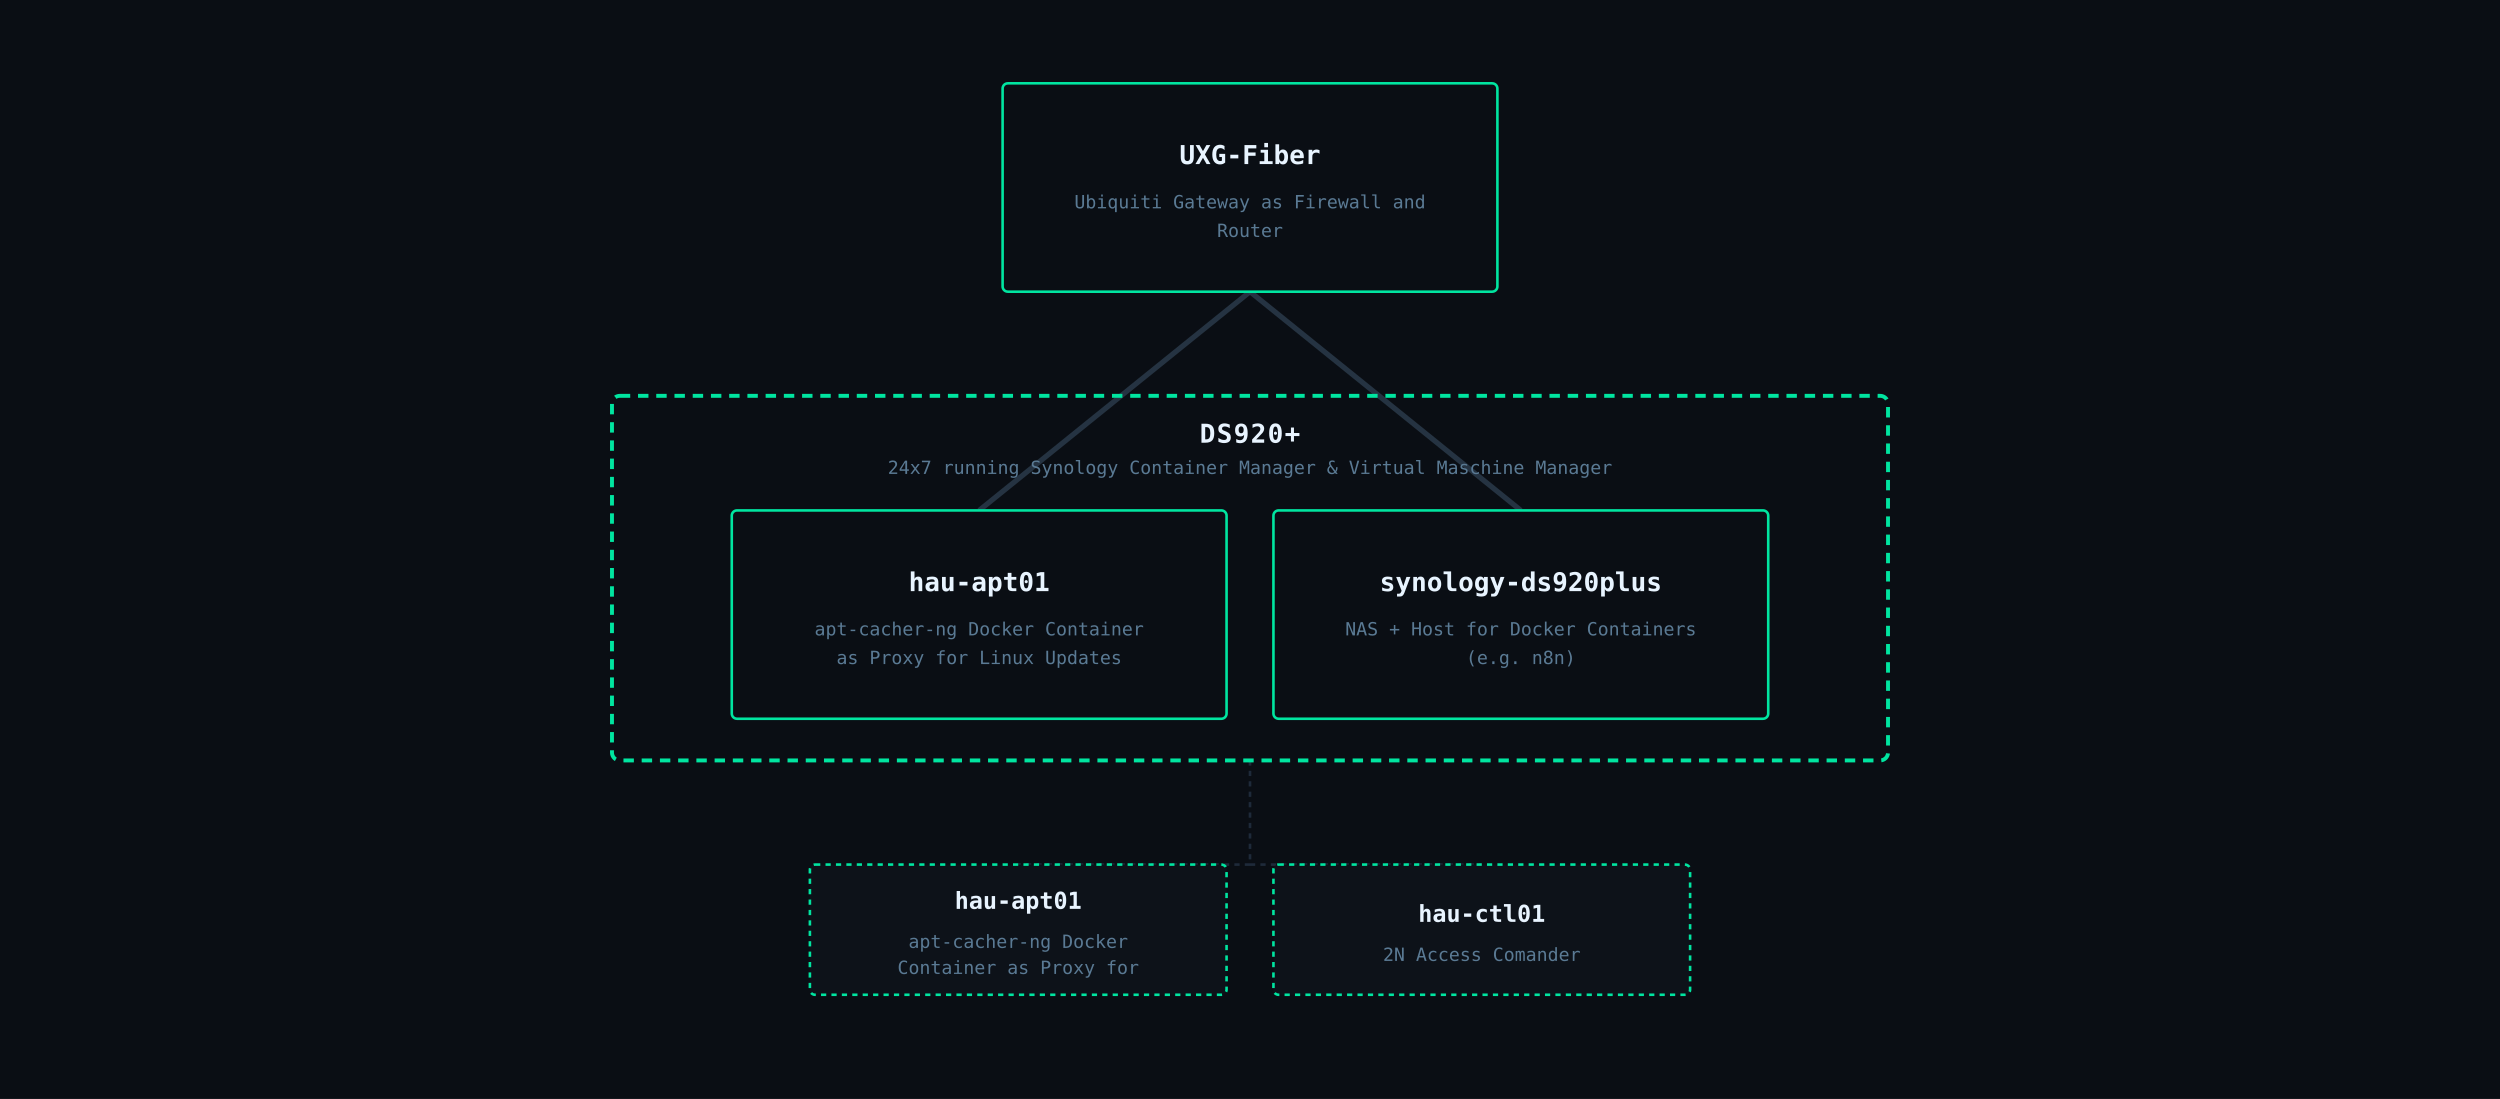
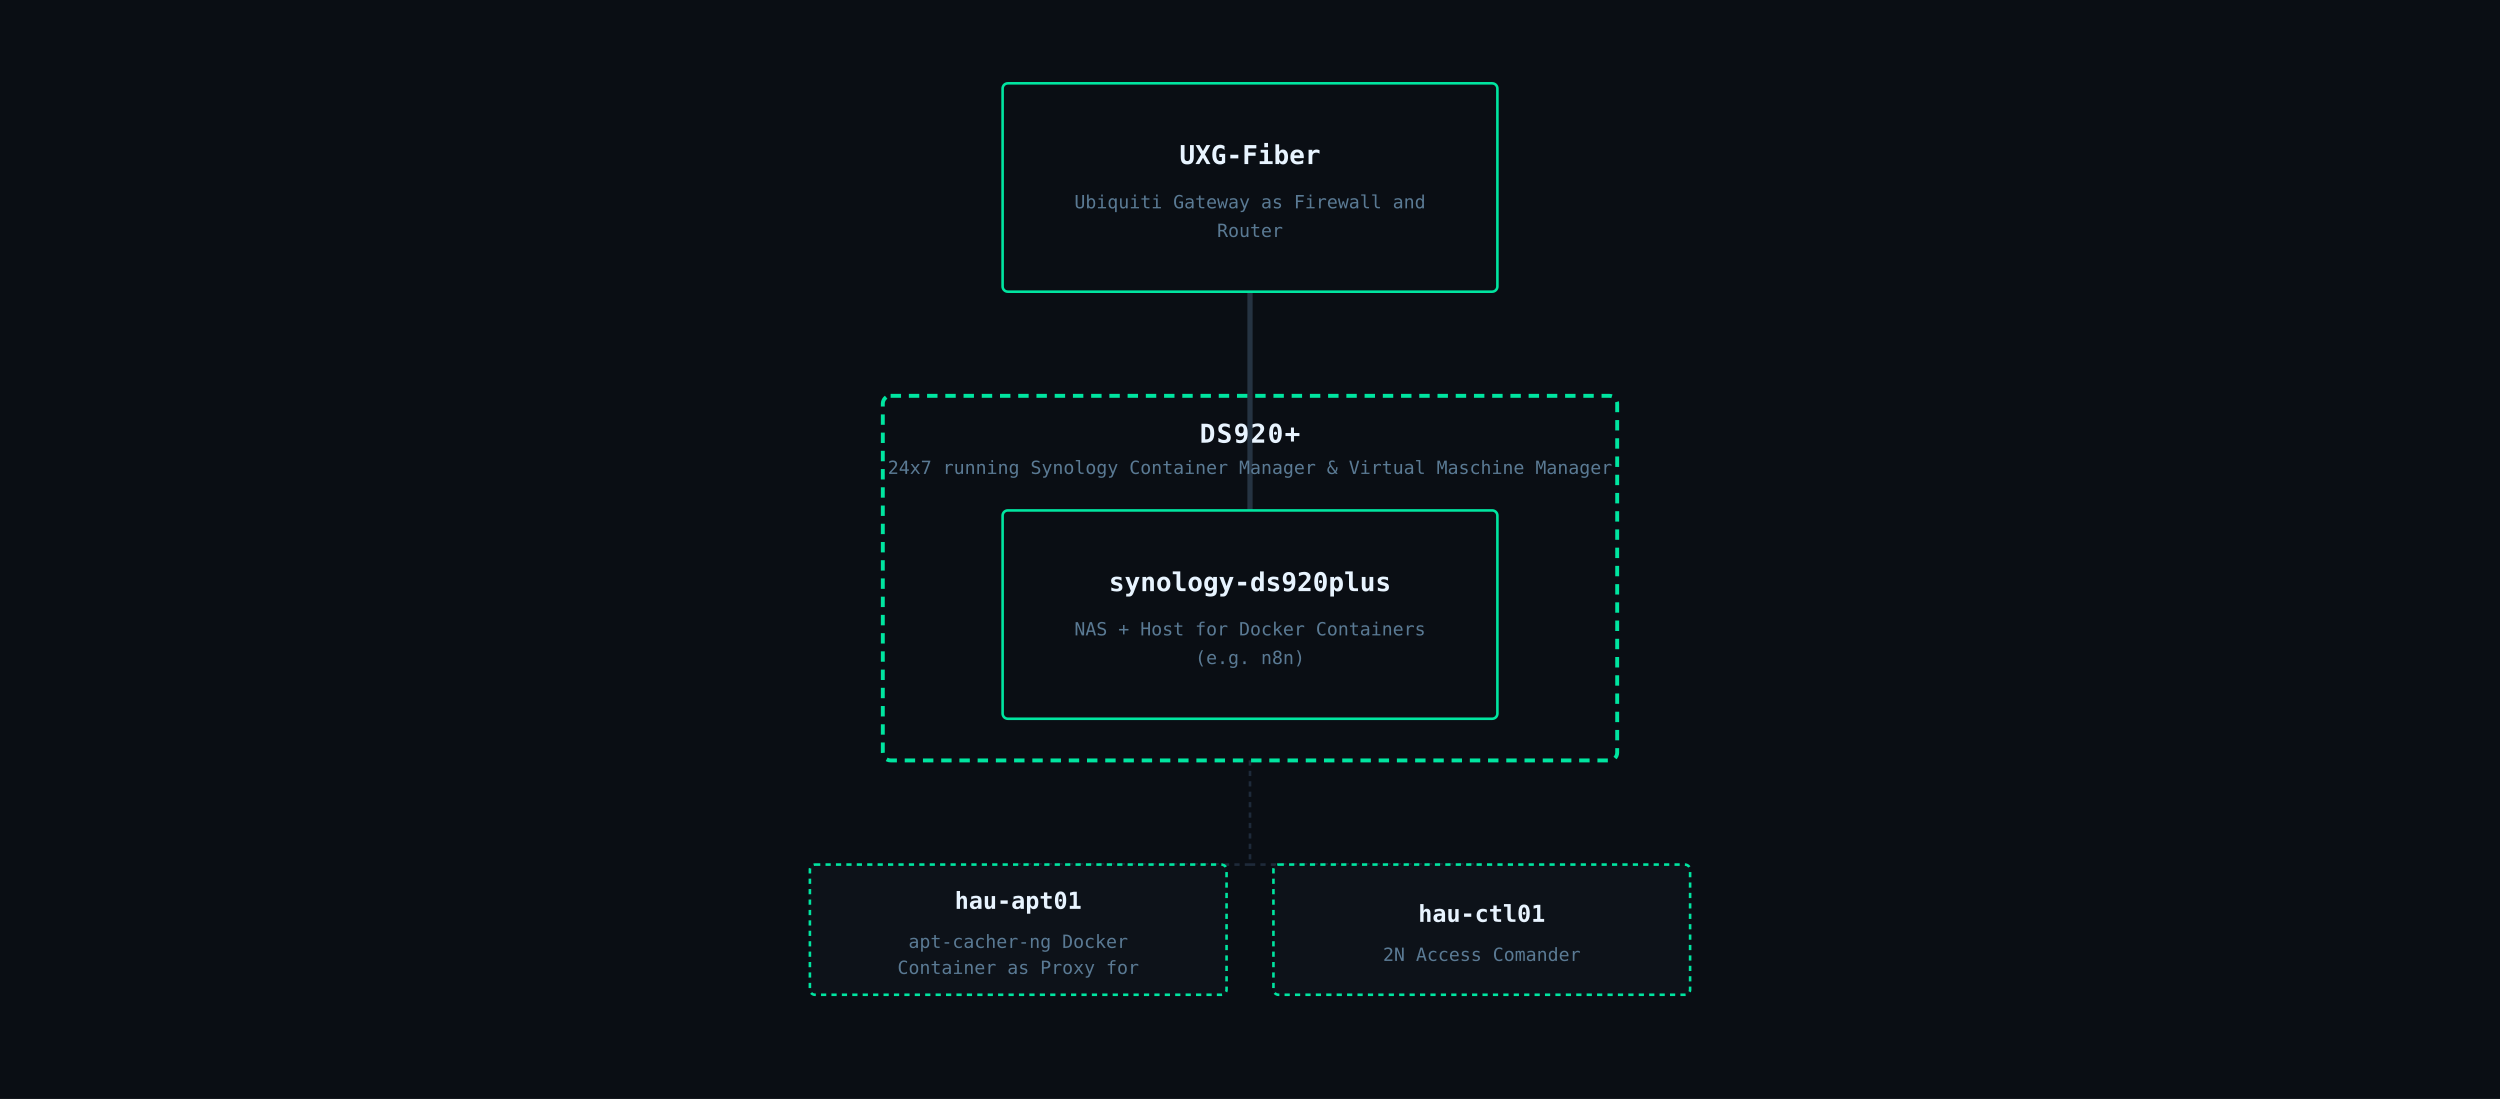
<svg xmlns="http://www.w3.org/2000/svg" viewBox="0 0 960 422" font-family="IBM Plex Mono, monospace">
  <rect width="960" height="422" fill="#0a0e14" />
-   <line x1="480" y1="112" x2="376" y2="196" stroke="#2a3a4a" stroke-width="2" opacity="0.85" />
-   <line x1="480" y1="112" x2="584" y2="196" stroke="#2a3a4a" stroke-width="2" opacity="0.85" />
+   <line x1="480" y1="112" x2="480" y2="196" stroke="#2a3a4a" stroke-width="2" opacity="0.85" />
  <line x1="480" y1="292" x2="480" y2="332" stroke="#1e2a3a" stroke-width="1" stroke-dasharray="2,2" />
  <line x1="480" y1="332" x2="391" y2="332" stroke="#1e2a3a" stroke-width="1" stroke-dasharray="2,2" />
  <line x1="480" y1="332" x2="569" y2="332" stroke="#1e2a3a" stroke-width="1" stroke-dasharray="2,2" />
  <rect x="385" y="32" width="190" height="80" rx="2" fill="#0a0e14" stroke="#00e5a0" stroke-width="1" />
  <text x="480" y="63" text-anchor="middle" fill="#e8f4ff" font-size="10" font-weight="600">UXG-Fiber</text>
  <text x="480" y="80" text-anchor="middle" fill="#5a7a94" font-size="7">Ubiquiti Gateway as Firewall and</text>
  <text x="480" y="91" text-anchor="middle" fill="#5a7a94" font-size="7">Router</text>
-   <rect x="235" y="152" width="490" height="140" rx="3" fill="none" stroke="#00e5a0" stroke-width="1.5" stroke-dasharray="4,3" />
+   <rect x="339" y="152" width="282" height="140" rx="3" fill="none" stroke="#00e5a0" stroke-width="1.5" stroke-dasharray="4,3" />
  <text x="480" y="170" text-anchor="middle" fill="#e8f4ff" font-size="10" font-weight="600" letter-spacing="0.5">DS920+</text>
  <text x="480" y="182" text-anchor="middle" fill="#5a7a94" font-size="7">24x7 running Synology Container Manager &amp; Virtual Maschine Manager</text>
-   <rect x="281" y="196" width="190" height="80" rx="2" fill="#0a0e14" stroke="#00e5a0" stroke-width="1" />
-   <text x="376" y="227" text-anchor="middle" fill="#e8f4ff" font-size="10" font-weight="600">hau-apt01</text>
-   <text x="376" y="244" text-anchor="middle" fill="#5a7a94" font-size="7">apt-cacher-ng Docker Container</text>
-   <text x="376" y="255" text-anchor="middle" fill="#5a7a94" font-size="7">as Proxy for Linux Updates</text>
-   <rect x="489" y="196" width="190" height="80" rx="2" fill="#0a0e14" stroke="#00e5a0" stroke-width="1" />
-   <text x="584" y="227" text-anchor="middle" fill="#e8f4ff" font-size="10" font-weight="600">synology-ds920plus</text>
-   <text x="584" y="244" text-anchor="middle" fill="#5a7a94" font-size="7">NAS + Host for Docker Containers</text>
-   <text x="584" y="255" text-anchor="middle" fill="#5a7a94" font-size="7">(e.g. n8n)</text>
+   <rect x="385" y="196" width="190" height="80" rx="2" fill="#0a0e14" stroke="#00e5a0" stroke-width="1" />
+   <text x="480" y="227" text-anchor="middle" fill="#e8f4ff" font-size="10" font-weight="600">synology-ds920plus</text>
+   <text x="480" y="244" text-anchor="middle" fill="#5a7a94" font-size="7">NAS + Host for Docker Containers</text>
+   <text x="480" y="255" text-anchor="middle" fill="#5a7a94" font-size="7">(e.g. n8n)</text>
  <rect x="311" y="332" width="160" height="50" rx="2" fill="#0d1219" stroke="#00e5a0" stroke-width="1" stroke-dasharray="2,2" />
  <text x="391" y="349" text-anchor="middle" fill="#e8f4ff" font-size="9" font-weight="600">hau-apt01</text>
  <text x="391" y="364" text-anchor="middle" fill="#5a7a94" font-size="7">apt-cacher-ng Docker</text>
  <text x="391" y="374" text-anchor="middle" fill="#5a7a94" font-size="7">Container as Proxy for</text>
  <rect x="489" y="332" width="160" height="50" rx="2" fill="#0d1219" stroke="#00e5a0" stroke-width="1" stroke-dasharray="2,2" />
  <text x="569" y="354" text-anchor="middle" fill="#e8f4ff" font-size="9" font-weight="600">hau-ctl01</text>
  <text x="569" y="369" text-anchor="middle" fill="#5a7a94" font-size="7">2N Access Comander</text>
</svg>
